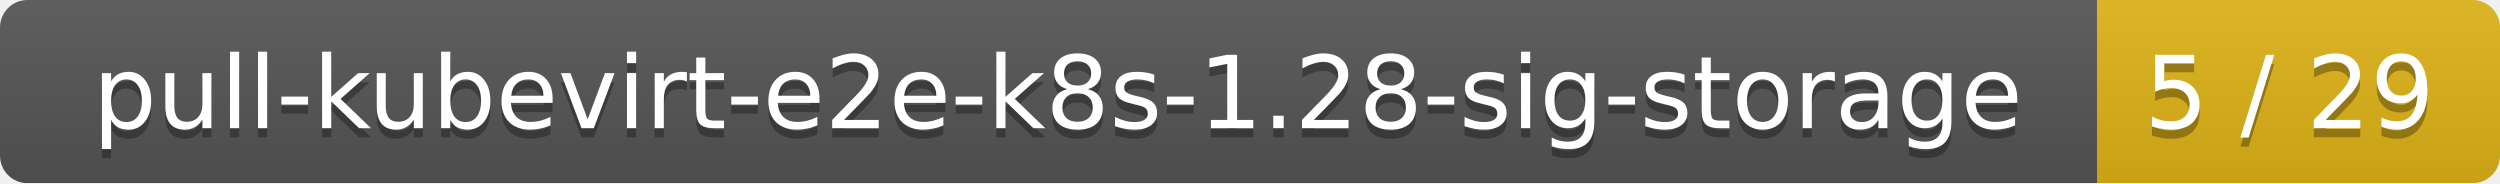
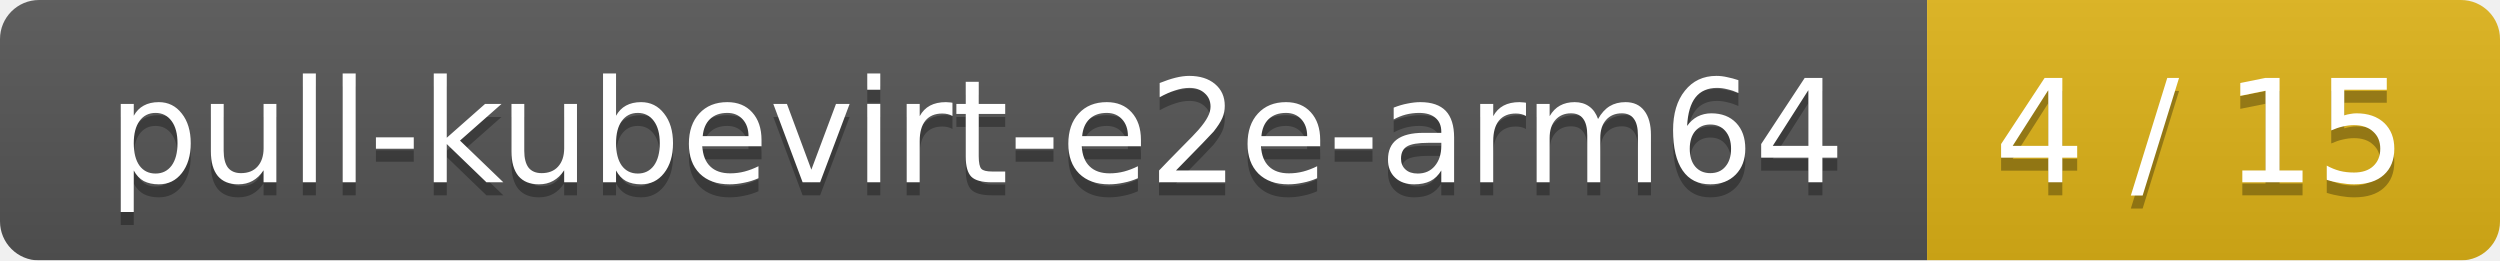
- <svg xmlns="http://www.w3.org/2000/svg" width="273" height="20">
+ <svg xmlns="http://www.w3.org/2000/svg" width="192" height="20">
  <linearGradient id="smooth" x2="0" y2="100%">
    <stop offset="0" stop-color="#bbb" stop-opacity=".1" />
    <stop offset="1" stop-opacity=".1" />
  </linearGradient>
  <mask id="round">
-     <rect width="273" height="20" rx="3" fill="#fff" />
+     <rect width="192" height="20" rx="3" fill="#fff" />
  </mask>
  <g mask="url(#round)">
-     <rect width="229" height="20" fill="#555" />
-     <rect x="229" width="44" height="20" fill="#dfb317" />
-     <rect width="273" height="20" fill="url(#smooth)" />
+     <rect width="148" height="20" fill="#555" />
+     <rect x="148" width="44" height="20" fill="#dfb317" />
+     <rect width="192" height="20" fill="url(#smooth)" />
  </g>
  <g fill="#fff" text-anchor="middle" font-family="DejaVu Sans,Verdana,Geneva,sans-serif" font-size="11">
-     <text x="115.5" y="15" fill="#010101" fill-opacity=".3">pull-kubevirt-e2e-k8s-1.28-sig-storage</text>
-     <text x="115.5" y="14">pull-kubevirt-e2e-k8s-1.28-sig-storage</text>
-     <text x="250" y="15" fill="#010101" fill-opacity=".3">5 / 29</text>
-     <text x="250" y="14">5 / 29</text>
+     <text x="75" y="15" fill="#010101" fill-opacity=".3">pull-kubevirt-e2e-arm64</text>
+     <text x="75" y="14">pull-kubevirt-e2e-arm64</text>
+     <text x="169" y="15" fill="#010101" fill-opacity=".3">4 / 15</text>
+     <text x="169" y="14">4 / 15</text>
  </g>
</svg>
